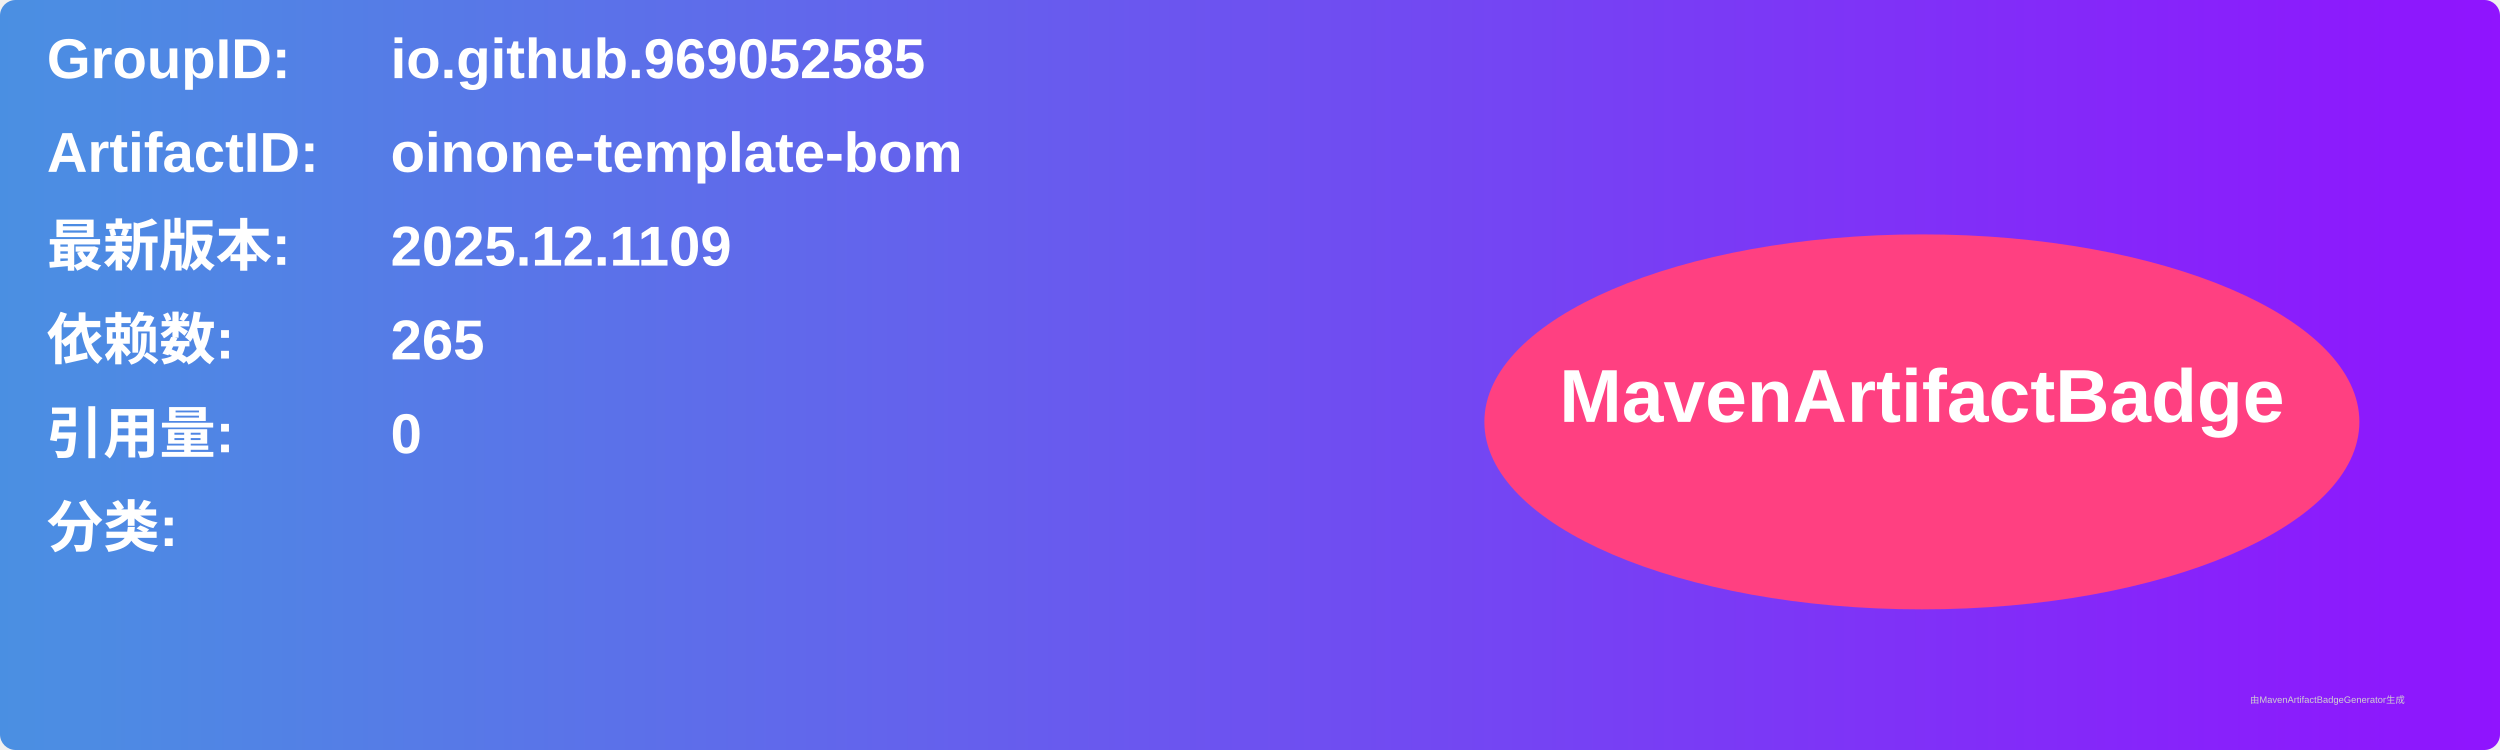
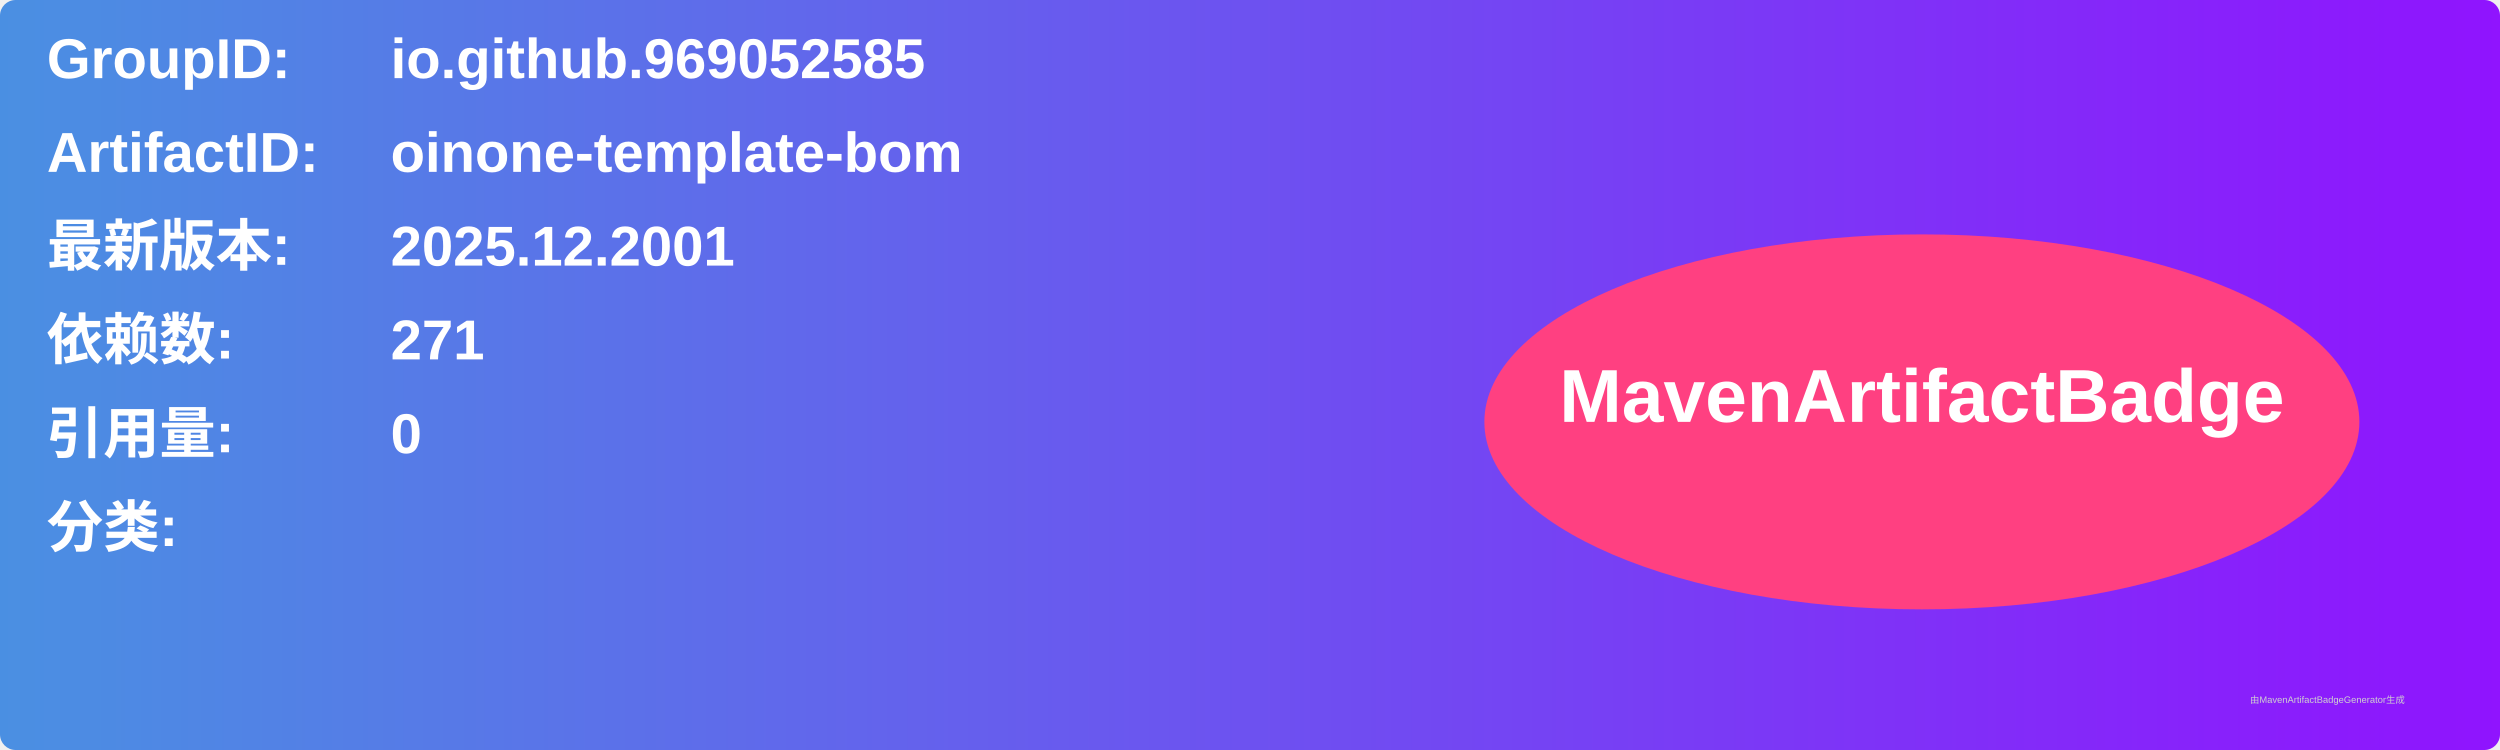
<svg xmlns="http://www.w3.org/2000/svg" width="800" height="240" viewBox="0 0 800 240">
  <linearGradient id="grad" x1="0%" y1="0%" x2="100%" y2="0%">
    <stop offset="0%" stop-color="#4a90e2" />
    <stop offset="100%" stop-color="#9013fe" />
  </linearGradient>
  <rect width="100%" height="100%" rx="5" ry="5" fill="url(#grad)" />
  <g transform="translate(15, 15)">
    <text x="0" y="10" font-family="Arial" font-size="18" fill="white" font-weight="bold" width="260">GroupID:</text>
    <text x="110" y="10" font-family="Arial" font-size="18" fill="white" font-weight="bold" width="460">io.github.969052585</text>
    <text x="0" y="40" font-family="Arial" font-size="18" fill="white" font-weight="bold" width="260">ArtifactID:</text>
    <text x="110" y="40" font-family="Arial" font-size="18" fill="white" font-weight="bold" width="460">oinone-template-bom</text>
    <text x="0" y="70" font-family="Arial" font-size="18" fill="white" font-weight="bold">最新版本:</text>
    <text x="110" y="70" font-family="Arial" font-size="18" fill="white" font-weight="bold">
-       <tspan font-weight="bold">2025.12.1109</tspan>
+       <tspan font-weight="bold">2025.12.2001</tspan>
    </text>
    <text x="0" y="100" font-family="Arial" font-size="18" fill="white" font-weight="bold">依赖数: </text>
    <text x="110" y="100" font-family="Arial" font-size="18" fill="white">
-       <tspan font-weight="bold">265</tspan>
+       <tspan font-weight="bold">271</tspan>
    </text>
    <text x="0" y="130" font-family="Arial" font-size="18" fill="white" font-weight="bold">引用量: </text>
    <text x="110" y="130" font-family="Arial" font-size="18" fill="white">
      <tspan font-weight="bold">0</tspan>
    </text>
    <text x="0" y="160" font-family="Arial" font-size="18" fill="white" font-weight="bold">分类:</text>
    <text x="10" y="190" font-family="Arial" font-size="10" fill="white">
      <tspan font-weight="bold" />
    </text>
    <ellipse cx="600" cy="120" rx="140" ry="60" fill="#ff4081" />
    <text x="600" y="120" text-anchor="middle" font-family="Arial" font-size="24" fill="white" font-weight="bold">MavenArtifactBadge</text>
  </g>
  <text x="720" y="225" font-family="Arial" font-size="3" fill="#d0d0d0">由MavenArtifactBadgeGenerator生成</text>
</svg>
